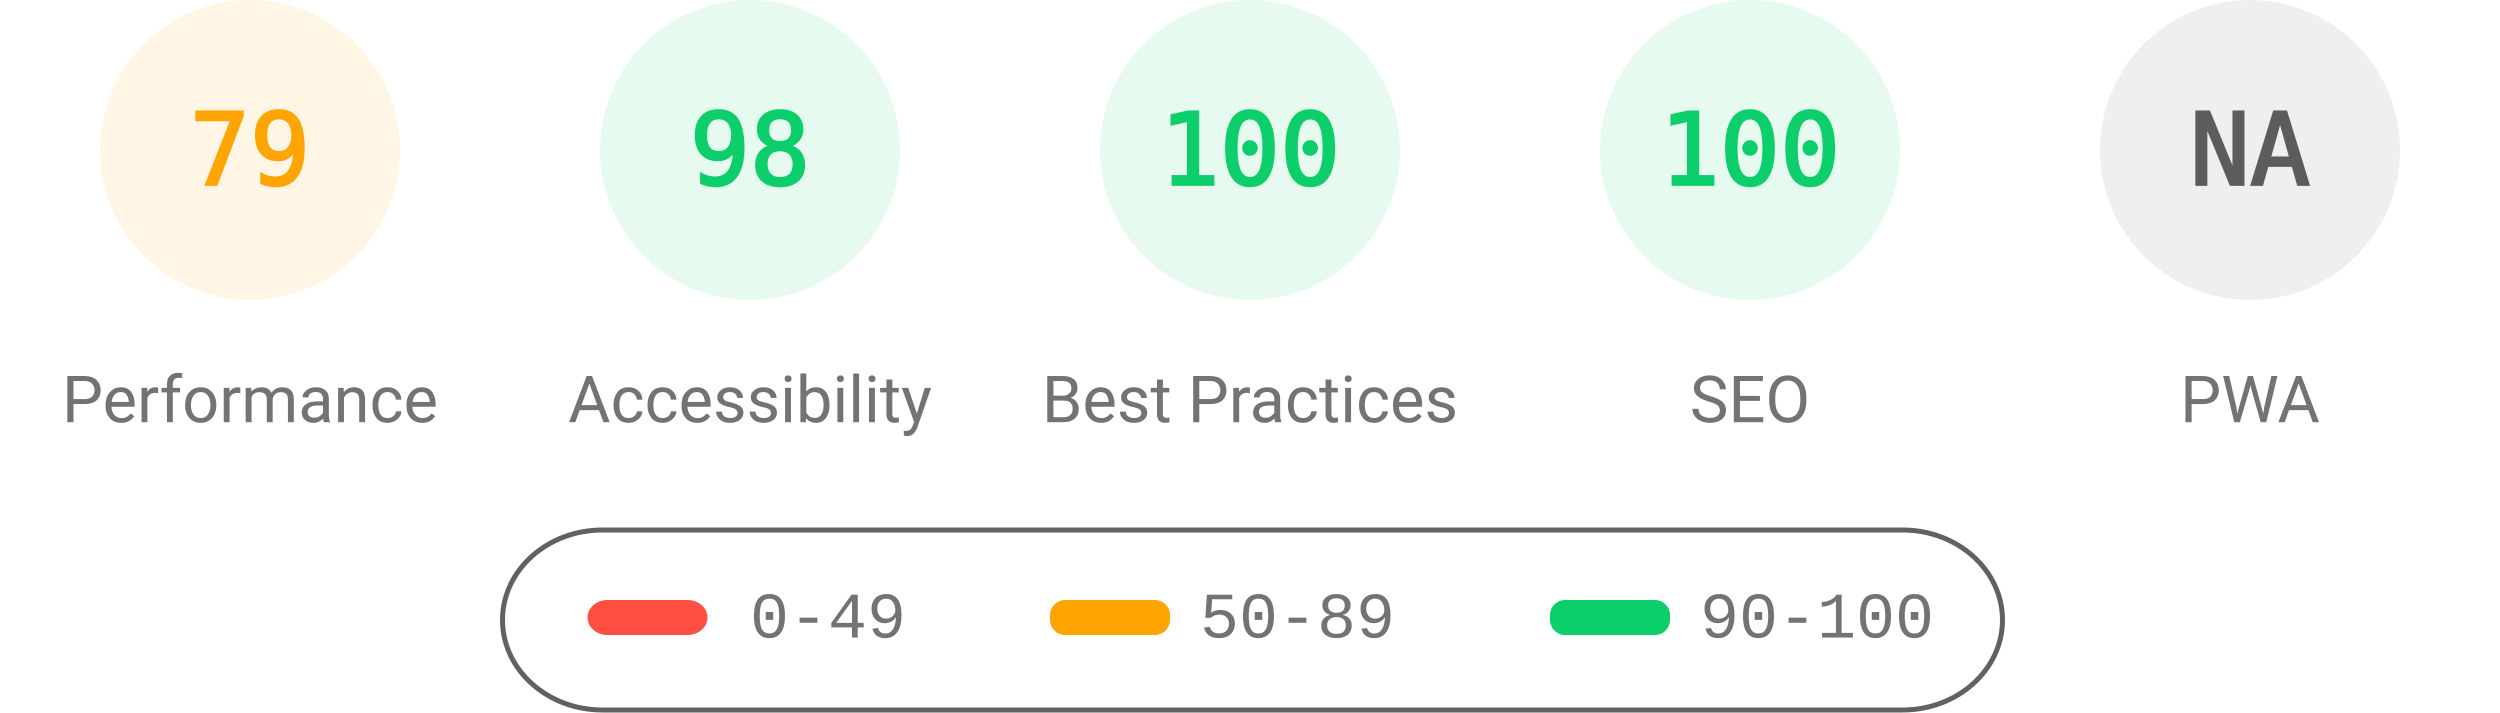
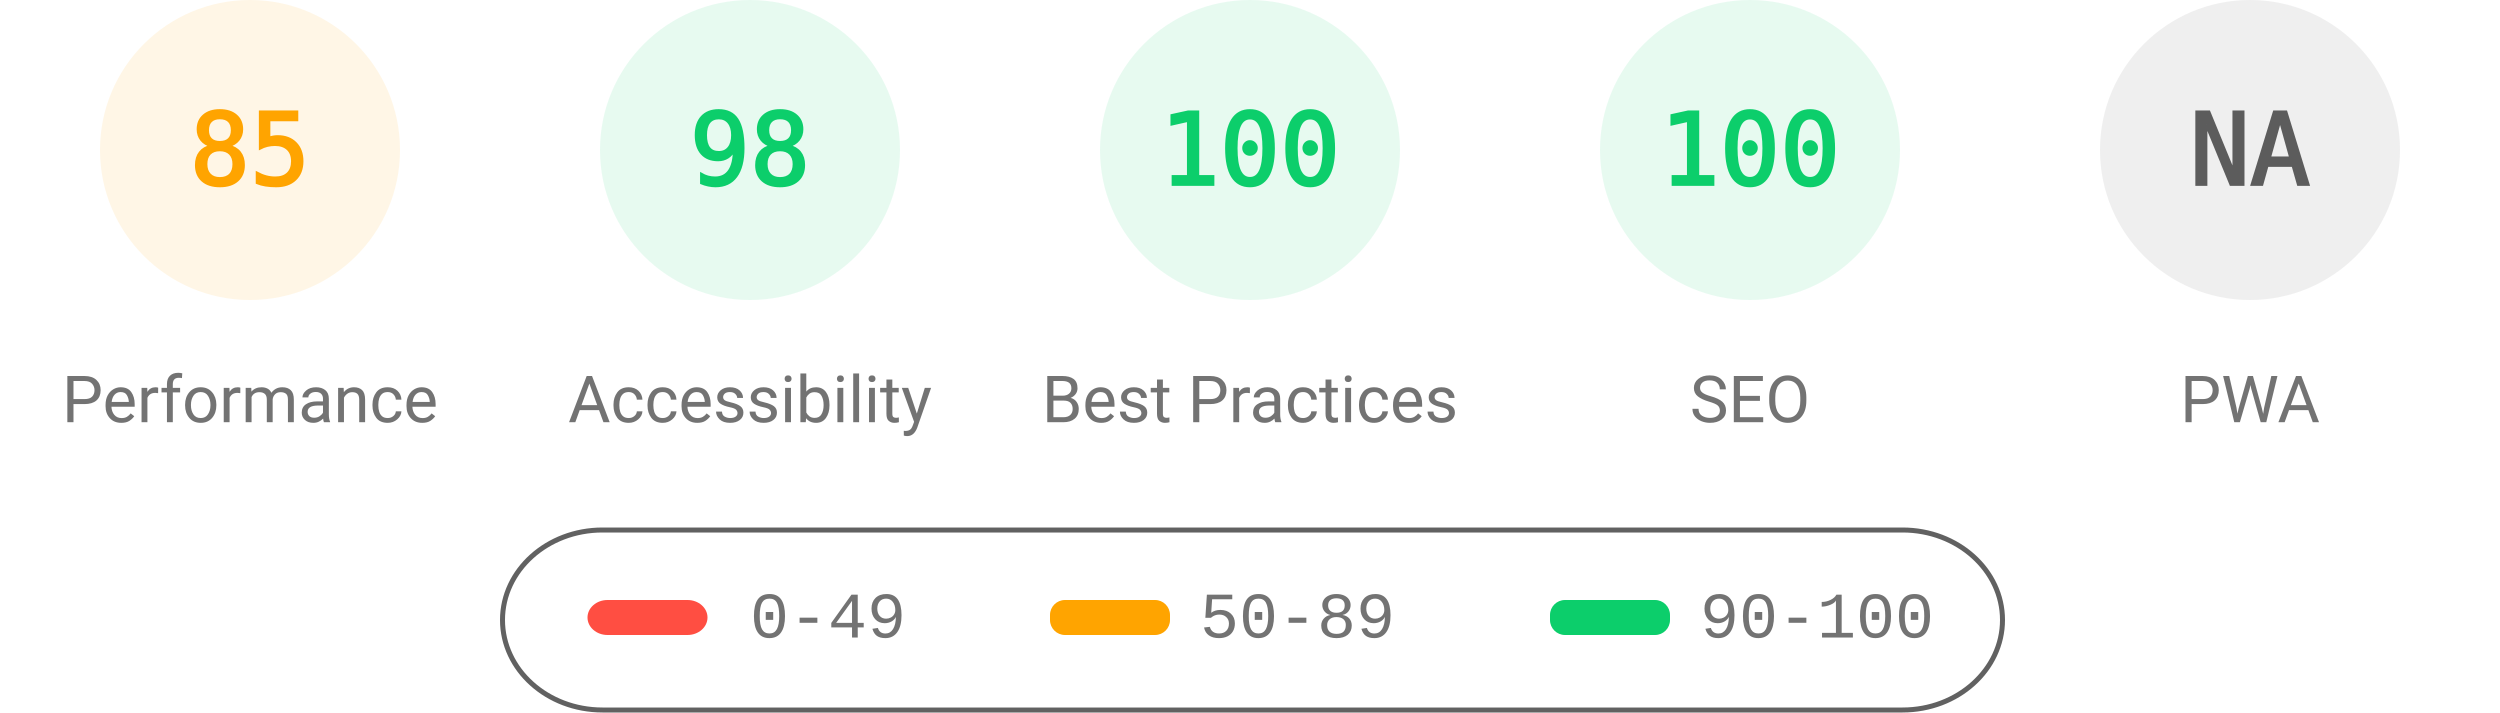
<svg xmlns="http://www.w3.org/2000/svg" fill="none" width="1000" height="285">
  <style>.gauge-base{opacity:.1}.gauge-arc{fill:none;animation-delay:250ms;stroke-linecap:round;transform:rotate(-90deg);transform-origin:100px 60px;animation:load-gauge 1s ease forwards}.guage-text{font-size:40px;font-family:monospace;text-align:center}.guage-red{color:#ff4e42;fill:#ff4e42;stroke:#ff4e42}.guage-orange{color:#ffa400;fill:#ffa400;stroke:#ffa400}.guage-green{color:#0cce6b;fill:#0cce6b;stroke:#0cce6b}.guage-undefined{color:#5c5c5c;fill:#5c5c5c;stroke:#5c5c5c}.guage-title{color:#737373;fill:#737373;stroke:none;font-size:26px;line-height:26px;font-family:Roboto,Halvetica,Arial,sans-serif}@keyframes load-gauge{from{stroke-dasharray:0 352.858}}</style>
  <svg class="guage-div guage-perf guage-orange" viewBox="0 0 200 200" width="200" height="200">
    <circle class="gauge-base" r="56" cx="100" cy="60" stroke-width="8" />
-     <circle class="gauge-arc guage-arc-1" r="56" cx="100" cy="60" stroke-width="8" style="stroke-dasharray:277.968,351.858" />
-     <text class="guage-text" x="100" y="60" alignment-baseline="central" dominant-baseline="central" text-anchor="middle">79</text>
+     <circle class="gauge-arc guage-arc-1" r="56" cx="100" cy="60" stroke-width="8" style="stroke-dasharray:299.079,351.858" />
+     <text class="guage-text" x="100" y="60" alignment-baseline="central" dominant-baseline="central" text-anchor="middle">85</text>
    <text class="guage-title" x="100" y="160" alignment-baseline="central" dominant-baseline="central" text-anchor="middle">Performance</text>
  </svg>
  <svg class="guage-div guage-acc guage-green" viewBox="0 0 200 200" width="200" height="200" x="200">
    <circle class="gauge-base" r="56" cx="100" cy="60" stroke-width="8" />
    <circle class="gauge-arc guage-arc-2" r="56" cx="100" cy="60" stroke-width="8" style="stroke-dasharray:344.821,351.858" />
    <text class="guage-text" x="100" y="60" alignment-baseline="central" dominant-baseline="central" text-anchor="middle">98</text>
    <text class="guage-title" x="100" y="160" alignment-baseline="central" dominant-baseline="central" text-anchor="middle">Accessibility</text>
  </svg>
  <svg class="guage-div guage-best guage-green" viewBox="0 0 200 200" width="200" height="200" x="400">
    <circle class="gauge-base" r="56" cx="100" cy="60" stroke-width="8" />
    <circle class="gauge-arc guage-arc-3" r="56" cx="100" cy="60" stroke-width="8" style="stroke-dasharray:351.858,351.858" />
    <text class="guage-text" x="100" y="60" alignment-baseline="central" dominant-baseline="central" text-anchor="middle">100</text>
    <text class="guage-title" x="100" y="160" alignment-baseline="central" dominant-baseline="central" text-anchor="middle">Best Practices</text>
  </svg>
  <svg class="guage-div guage-seo guage-green" viewBox="0 0 200 200" width="200" height="200" x="600">
    <circle class="gauge-base" r="56" cx="100" cy="60" stroke-width="8" />
    <circle class="gauge-arc guage-arc-4" r="56" cx="100" cy="60" stroke-width="8" style="stroke-dasharray:351.858,351.858" />
    <text class="guage-text" x="100" y="60" alignment-baseline="central" dominant-baseline="central" text-anchor="middle">100</text>
    <text class="guage-title" x="100" y="160" alignment-baseline="central" dominant-baseline="central" text-anchor="middle">SEO</text>
  </svg>
  <svg class="guage-div guage-pwa guage-undefined" viewBox="0 0 200 200" width="200" height="200" x="800">
    <circle class="gauge-base" r="56" cx="100" cy="60" stroke-width="8" />
    <circle class="gauge-arc guage-arc-4" r="56" cx="100" cy="60" stroke-width="8" style="stroke-dasharray:351.858,351.858" />
    <text class="guage-text" x="100" y="60" alignment-baseline="central" dominant-baseline="central" text-anchor="middle">NA</text>
    <text class="guage-title" x="100" y="160" alignment-baseline="central" dominant-baseline="central" text-anchor="middle">PWA</text>
  </svg>
  <svg width="604" height="76" x="200" y="210">
    <path fill="none" id="canvas_background" d="M-1-1h604v80H-1z" />
    <rect fill-opacity="0" stroke="#616161" stroke-width="2" rx="40" id="svg_2" height="72" width="600" y="2" x="1" fill="#000" />
    <rect stroke="#000" rx="8" id="svg_3" height="14" width="48" y="30" x="35" stroke-opacity="null" stroke-width="0" fill="#ff4e42" />
    <rect stroke="#000" rx="6" id="svg_4" height="14" width="48" y="30" x="220" stroke-opacity="null" stroke-width="0" fill="#ffa400" />
    <rect stroke="#000" rx="6" id="svg_5" height="14" width="48" y="30" x="420" stroke-opacity="null" stroke-width="0" fill="#0cce6b" />
    <text xml:space="preserve" text-anchor="start" font-family="'Courier New', Courier, monospace" font-size="26" id="svg_6" y="45" x="100" stroke-opacity="null" stroke-width="0" stroke="#000" fill="#737373">0-49</text>
    <text xml:space="preserve" text-anchor="start" font-family="'Courier New', Courier, monospace" font-size="26" id="svg_7" y="45" x="280" stroke-opacity="null" stroke-width="0" stroke="#000" fill="#737373">50-89</text>
    <text xml:space="preserve" text-anchor="start" font-family="'Courier New', Courier, monospace" font-size="26" id="svg_8" y="45" x="480" stroke-opacity="null" stroke-width="0" stroke="#000" fill="#737373">90-100</text>
  </svg>
</svg>
